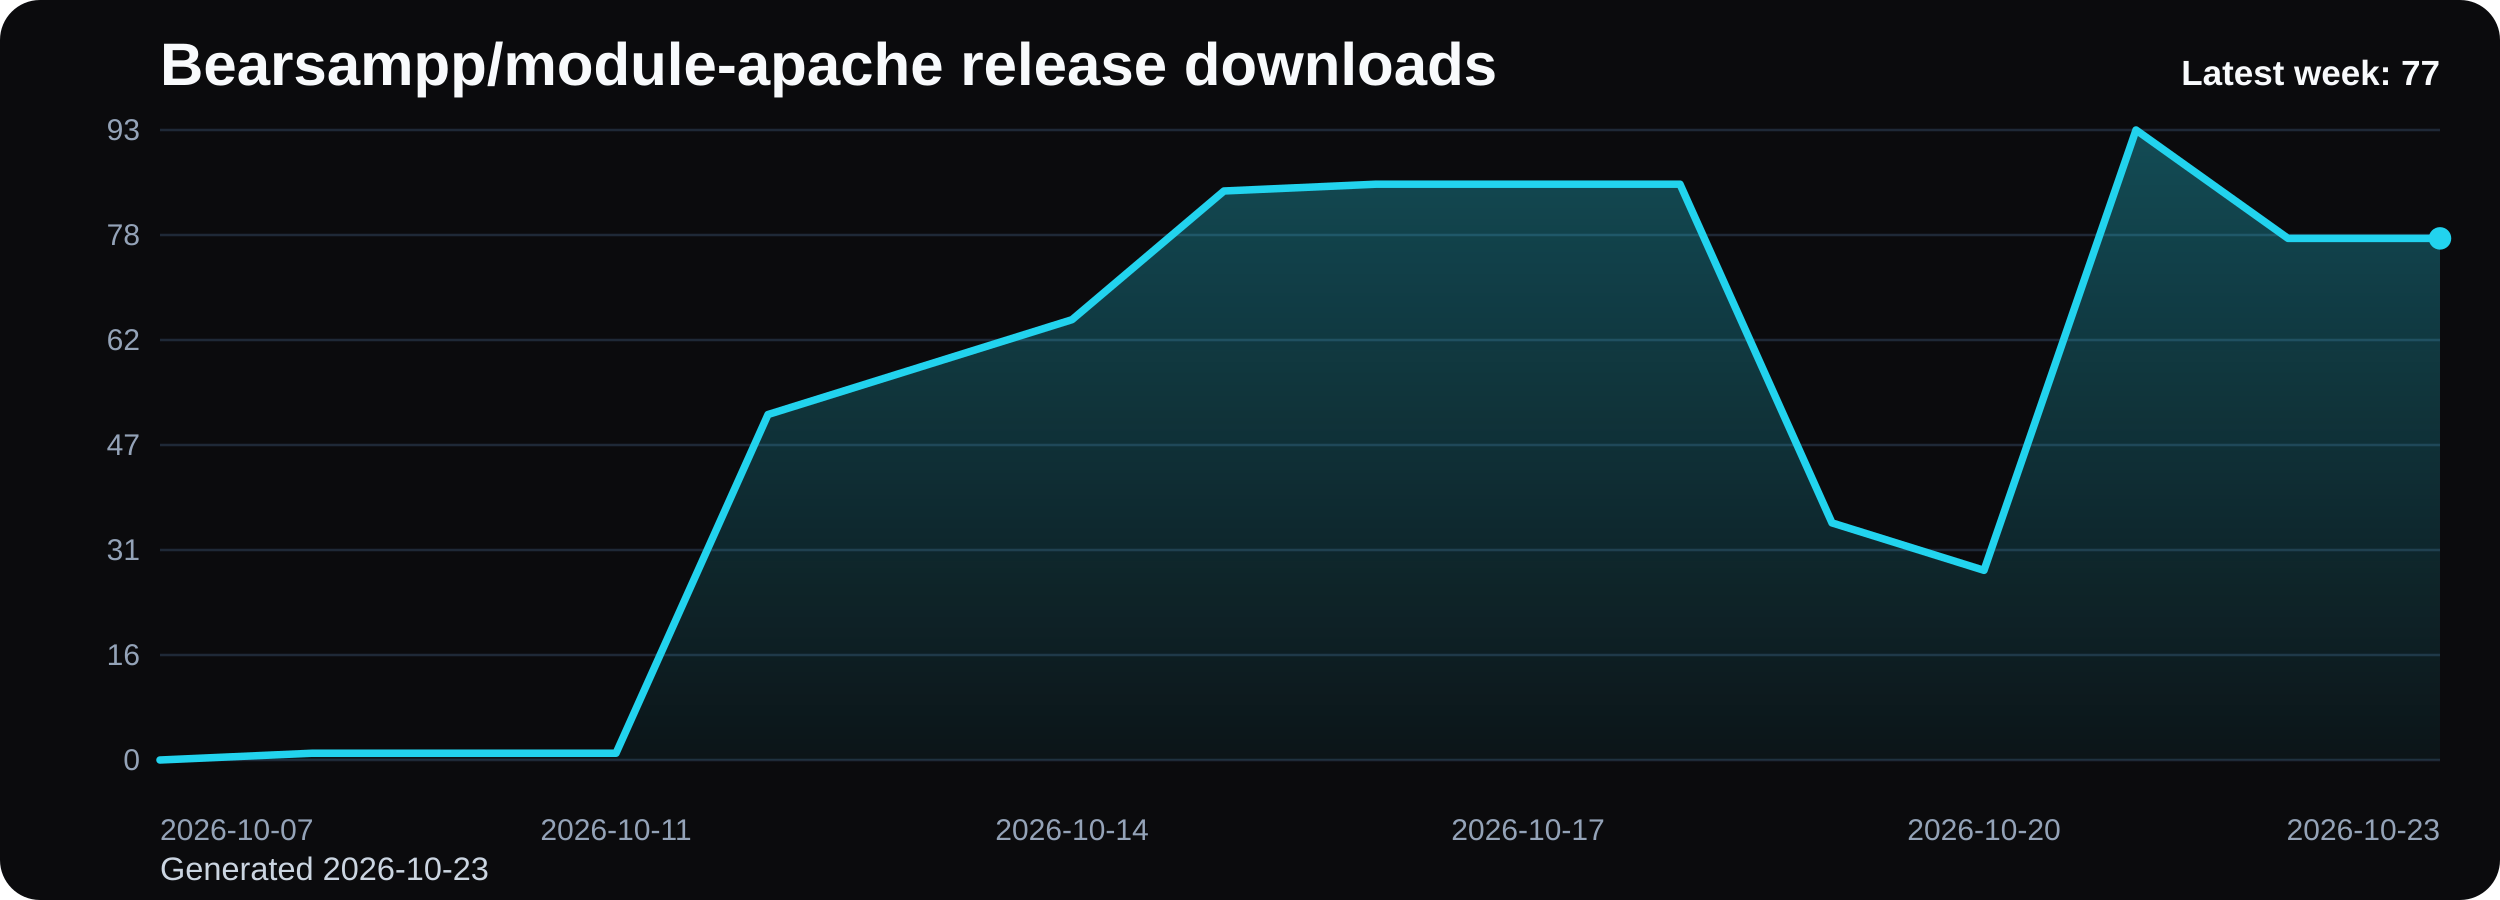
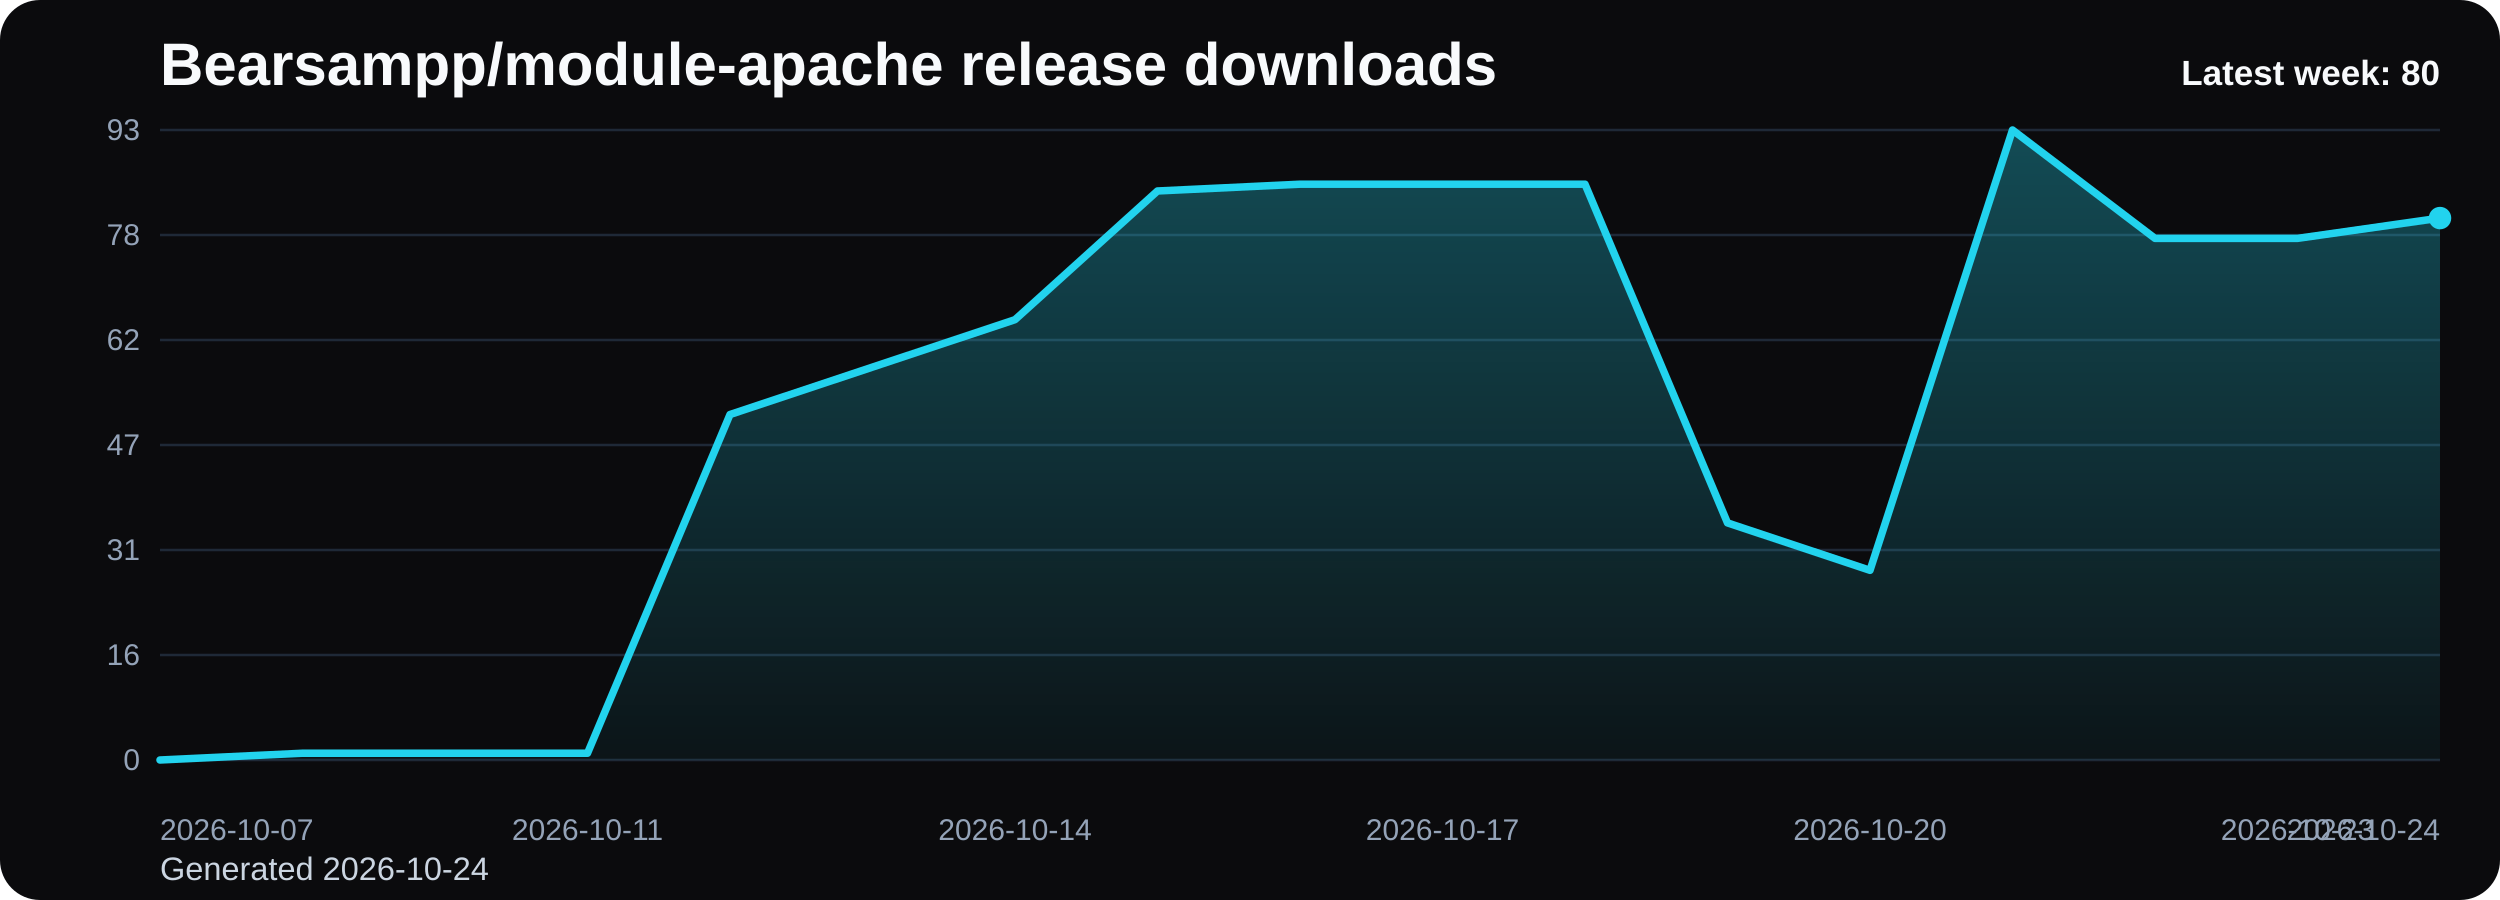
<svg xmlns="http://www.w3.org/2000/svg" viewBox="0 0 1000 360" role="img" aria-label="Bearsampp/module-apache release downloads chart">
  <defs>
    <linearGradient id="fill-weekly-black" x1="0" y1="0" x2="0" y2="1">
      <stop offset="0%" stop-color="#22d3ee" stop-opacity="0.32" />
      <stop offset="100%" stop-color="#22d3ee" stop-opacity="0.05" />
    </linearGradient>
    <style>
      .bg { fill: #0b0b0d; }
      .title { font: 700 24px Arial, sans-serif; fill: #f8fafc; }
      .sub { font: 400 13px Arial, sans-serif; fill: #cbd5e1; }
      .grid { stroke: #1f2937; stroke-width: 1; }
      .axis { font: 400 12px Arial, sans-serif; fill: #94a3b8; }
      .line { fill: none; stroke: #22d3ee; stroke-width: 3; stroke-linecap: round; stroke-linejoin: round; }
      .dot { fill: #22d3ee; }
      .value { font: 600 11px Arial, sans-serif; fill: #cbd5e1; }
      .latest { font: 700 14px Arial, sans-serif; fill: #f8fafc; }
    </style>
  </defs>
  <rect class="bg" x="0" y="0" width="1000" height="360" rx="16" />
  <text class="title" x="64" y="34">Bearsampp/module-apache release downloads</text>
-   <text class="sub" x="64" y="352">Generated 2026-10-23</text>
+   <text class="sub" x="64" y="352">Generated 2026-10-24</text>
  <line x1="64" y1="52.00" x2="976" y2="52.00" class="grid" />
  <text x="56" y="56.00" text-anchor="end" class="axis">93</text>
  <line x1="64" y1="94.00" x2="976" y2="94.00" class="grid" />
  <text x="56" y="98.00" text-anchor="end" class="axis">78</text>
  <line x1="64" y1="136.00" x2="976" y2="136.00" class="grid" />
  <text x="56" y="140.00" text-anchor="end" class="axis">62</text>
  <line x1="64" y1="178.00" x2="976" y2="178.00" class="grid" />
  <text x="56" y="182.00" text-anchor="end" class="axis">47</text>
  <line x1="64" y1="220.00" x2="976" y2="220.00" class="grid" />
  <text x="56" y="224.00" text-anchor="end" class="axis">31</text>
  <line x1="64" y1="262.00" x2="976" y2="262.00" class="grid" />
  <text x="56" y="266.00" text-anchor="end" class="axis">16</text>
  <line x1="64" y1="304.00" x2="976" y2="304.00" class="grid" />
  <text x="56" y="308.00" text-anchor="end" class="axis">0</text>
-   <path d="M 64.00 304 L 64.00 304.00 L 124.80 301.29 L 185.60 301.29 L 246.40 301.29 L 307.20 165.81 L 368.00 146.84 L 428.80 127.87 L 489.60 76.39 L 550.40 73.68 L 611.20 73.68 L 672.00 73.68 L 732.80 209.16 L 793.60 228.13 L 854.40 52.00 L 915.20 95.35 L 976.00 95.35 L 976.00 304 Z" fill="url(#fill-weekly-black)" />
-   <polyline class="line" points="64.00,304.00 124.80,301.29 185.60,301.29 246.40,301.29 307.20,165.81 368.00,146.84 428.80,127.87 489.60,76.39 550.40,73.68 611.20,73.68 672.00,73.68 732.80,209.16 793.60,228.13 854.40,52.00 915.20,95.35 976.00,95.35" />
-   <circle class="dot" cx="976.00" cy="95.35" r="4.5" />
+   <path d="M 64.00 304 L 64.00 304.00 L 121.00 301.29 L 178.00 301.29 L 235.00 301.29 L 292.00 165.81 L 349.00 146.84 L 406.00 127.87 L 463.00 76.39 L 520.00 73.68 L 577.00 73.68 L 634.00 73.68 L 691.00 209.16 L 748.00 228.13 L 805.00 52.00 L 862.00 95.35 L 919.00 95.35 L 976.00 87.23 L 976.00 304 Z" fill="url(#fill-weekly-black)" />
+   <polyline class="line" points="64.00,304.00 121.00,301.29 178.00,301.29 235.00,301.29 292.00,165.81 349.00,146.84 406.00,127.87 463.00,76.39 520.00,73.68 577.00,73.68 634.00,73.68 691.00,209.16 748.00,228.13 805.00,52.00 862.00,95.35 919.00,95.35 976.00,87.23" />
+   <circle class="dot" cx="976.00" cy="87.23" r="4.5" />
  <text class="axis" x="64.00" y="336" text-anchor="start">2026-10-07</text>
-   <text class="axis" x="246.40" y="336" text-anchor="middle">2026-10-11</text>
-   <text class="axis" x="428.80" y="336" text-anchor="middle">2026-10-14</text>
-   <text class="axis" x="611.20" y="336" text-anchor="middle">2026-10-17</text>
-   <text class="axis" x="793.60" y="336" text-anchor="middle">2026-10-20</text>
-   <text class="axis" x="976.00" y="336" text-anchor="end">2026-10-23</text>
-   <text class="latest" x="976" y="34" text-anchor="end">Latest week: 77</text>
+   <text class="axis" x="235.00" y="336" text-anchor="middle">2026-10-11</text>
+   <text class="axis" x="406.00" y="336" text-anchor="middle">2026-10-14</text>
+   <text class="axis" x="577.00" y="336" text-anchor="middle">2026-10-17</text>
+   <text class="axis" x="748.00" y="336" text-anchor="middle">2026-10-20</text>
+   <text class="axis" x="919.00" y="336" text-anchor="middle">2026-10-23</text>
+   <text class="axis" x="976.00" y="336" text-anchor="end">2026-10-24</text>
+   <text class="latest" x="976" y="34" text-anchor="end">Latest week: 80</text>
</svg>
